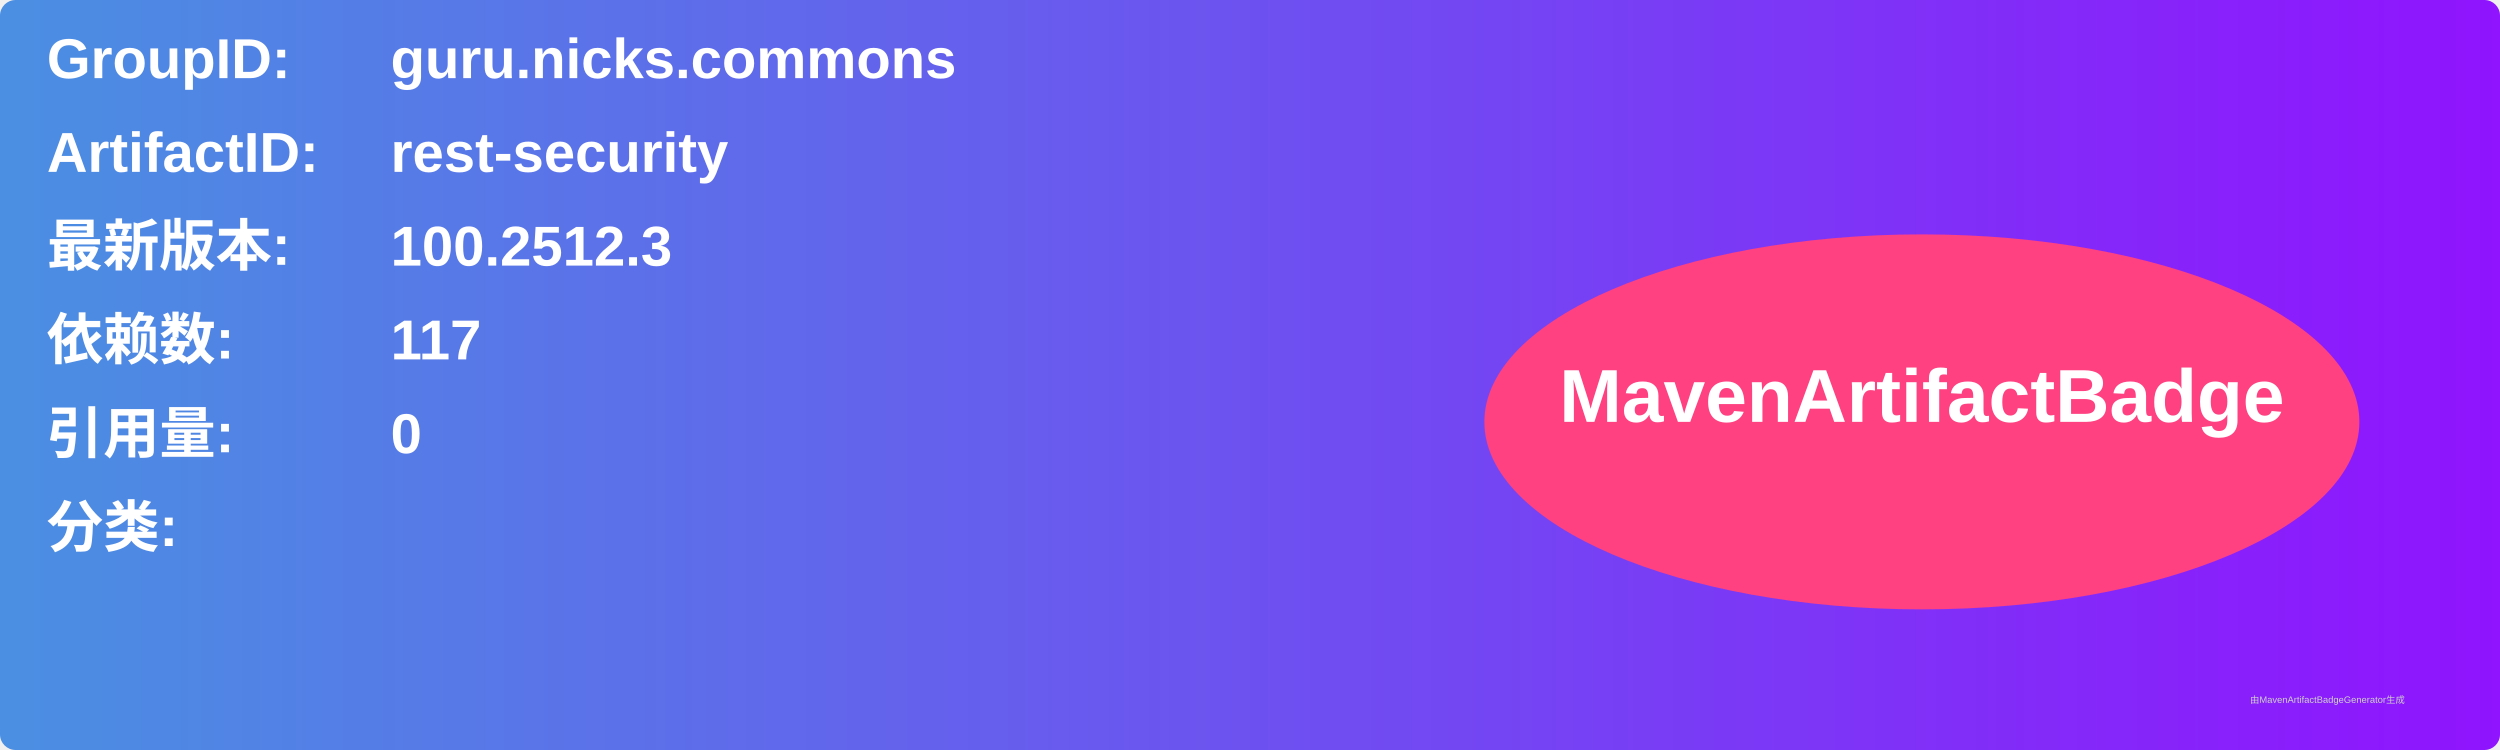
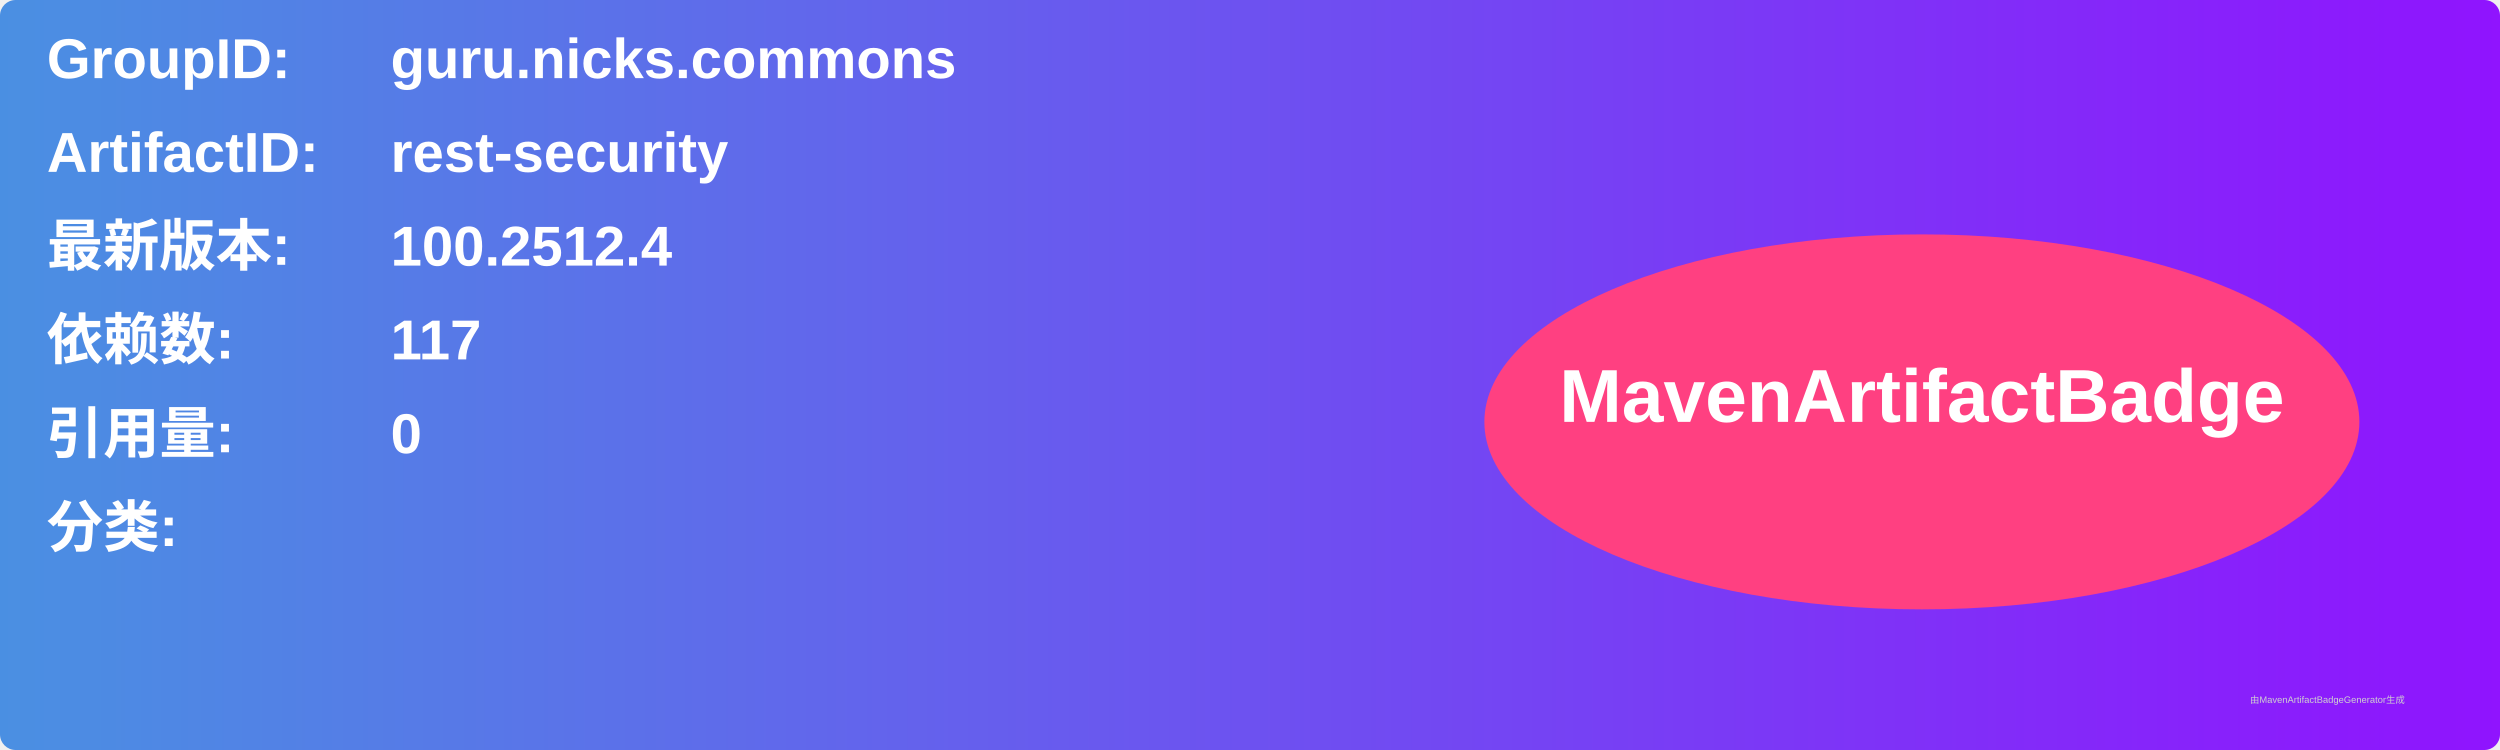
<svg xmlns="http://www.w3.org/2000/svg" width="800" height="240" viewBox="0 0 800 240">
  <linearGradient id="grad" x1="0%" y1="0%" x2="100%" y2="0%">
    <stop offset="0%" stop-color="#4a90e2" />
    <stop offset="100%" stop-color="#9013fe" />
  </linearGradient>
  <rect width="100%" height="100%" rx="5" ry="5" fill="url(#grad)" />
  <g transform="translate(15, 15)">
    <text x="0" y="10" font-family="Arial" font-size="18" fill="white" font-weight="bold" width="260">GroupID:</text>
    <text x="110" y="10" font-family="Arial" font-size="18" fill="white" font-weight="bold" width="460">guru.nicks.commons</text>
    <text x="0" y="40" font-family="Arial" font-size="18" fill="white" font-weight="bold" width="260">ArtifactID:</text>
    <text x="110" y="40" font-family="Arial" font-size="18" fill="white" font-weight="bold" width="460">rest-security</text>
    <text x="0" y="70" font-family="Arial" font-size="18" fill="white" font-weight="bold">最新版本:</text>
    <text x="110" y="70" font-family="Arial" font-size="18" fill="white" font-weight="bold">
-       <tspan font-weight="bold">100.2512.3</tspan>
+       <tspan font-weight="bold">100.2512.4</tspan>
    </text>
    <text x="0" y="100" font-family="Arial" font-size="18" fill="white" font-weight="bold">依赖数: </text>
    <text x="110" y="100" font-family="Arial" font-size="18" fill="white">
      <tspan font-weight="bold">117</tspan>
    </text>
    <text x="0" y="130" font-family="Arial" font-size="18" fill="white" font-weight="bold">引用量: </text>
    <text x="110" y="130" font-family="Arial" font-size="18" fill="white">
      <tspan font-weight="bold">0</tspan>
    </text>
    <text x="0" y="160" font-family="Arial" font-size="18" fill="white" font-weight="bold">分类:</text>
    <text x="10" y="190" font-family="Arial" font-size="10" fill="white">
      <tspan font-weight="bold" />
    </text>
    <ellipse cx="600" cy="120" rx="140" ry="60" fill="#ff4081" />
    <text x="600" y="120" text-anchor="middle" font-family="Arial" font-size="24" fill="white" font-weight="bold">MavenArtifactBadge</text>
  </g>
  <text x="720" y="225" font-family="Arial" font-size="3" fill="#d0d0d0">由MavenArtifactBadgeGenerator生成</text>
</svg>
